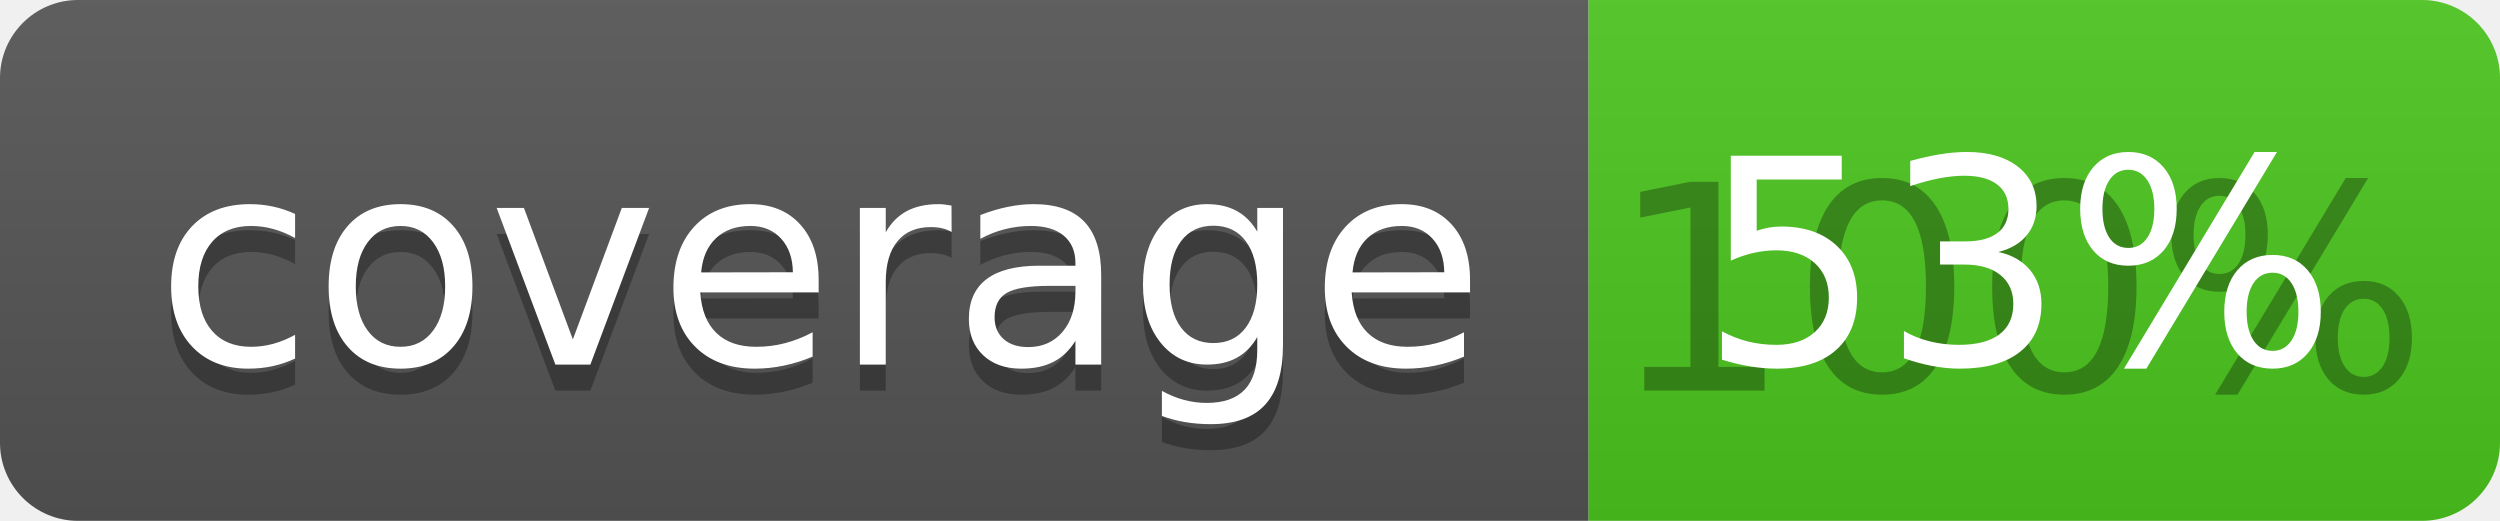
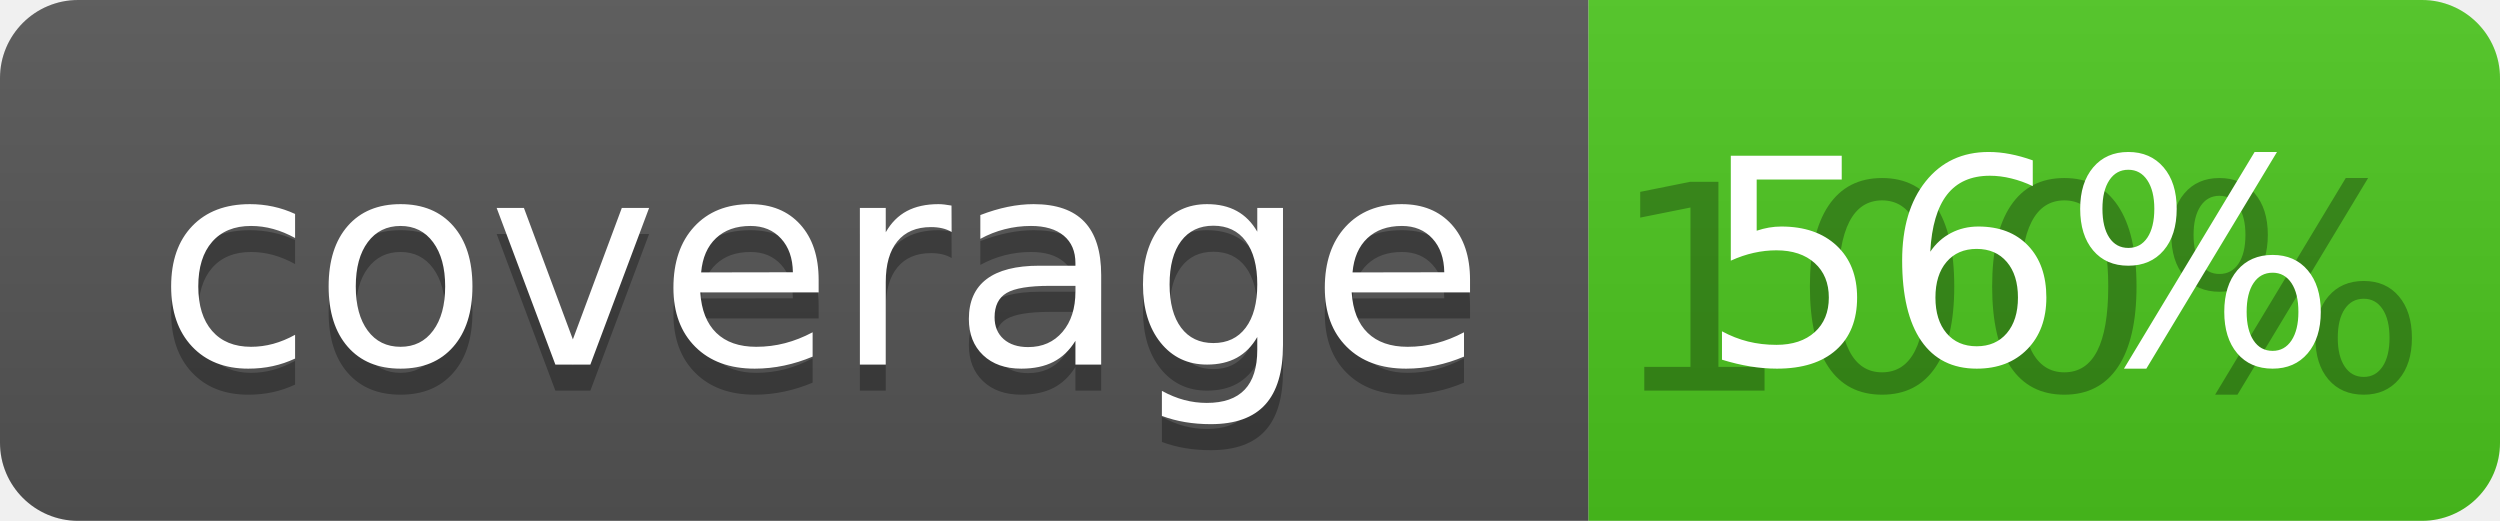
<svg xmlns="http://www.w3.org/2000/svg" width="96" height="20">
  <linearGradient id="b" x2="0" y2="100%">
    <stop offset="0" stop-color="#bbb" stop-opacity=".1" />
    <stop offset="1" stop-opacity=".1" />
  </linearGradient>
  <clipPath id="a">
    <rect width="96" height="20" rx="3" fill="#fff" />
  </clipPath>
  <g clip-path="url(#a)">
    <path fill="#555" d="M0 0h61v20H0z" />
    <path fill="#4CC61E" d="M61 0h35v20H61z" />
    <path fill="url(#b)" d="M0 0h96v20H0z" />
  </g>
  <g fill="#fff" text-anchor="middle" font-family="DejaVu Sans,Verdana,Geneva,sans-serif" font-size="110">
    <text x="315" y="150" fill="#010101" fill-opacity=".3" transform="scale(.1)" textLength="510">coverage</text>
    <text x="315" y="140" transform="scale(.1)" textLength="510">coverage</text>
    <text x="775" y="150" fill="#010101" fill-opacity=".3" transform="scale(.1)" textLength="250">100%</text>
-     <text x="775" y="140" transform="scale(.1)" textLength="250">53%</text>
+     <text x="775" y="140" transform="scale(.1)" textLength="250">56%</text>
  </g>
</svg>
